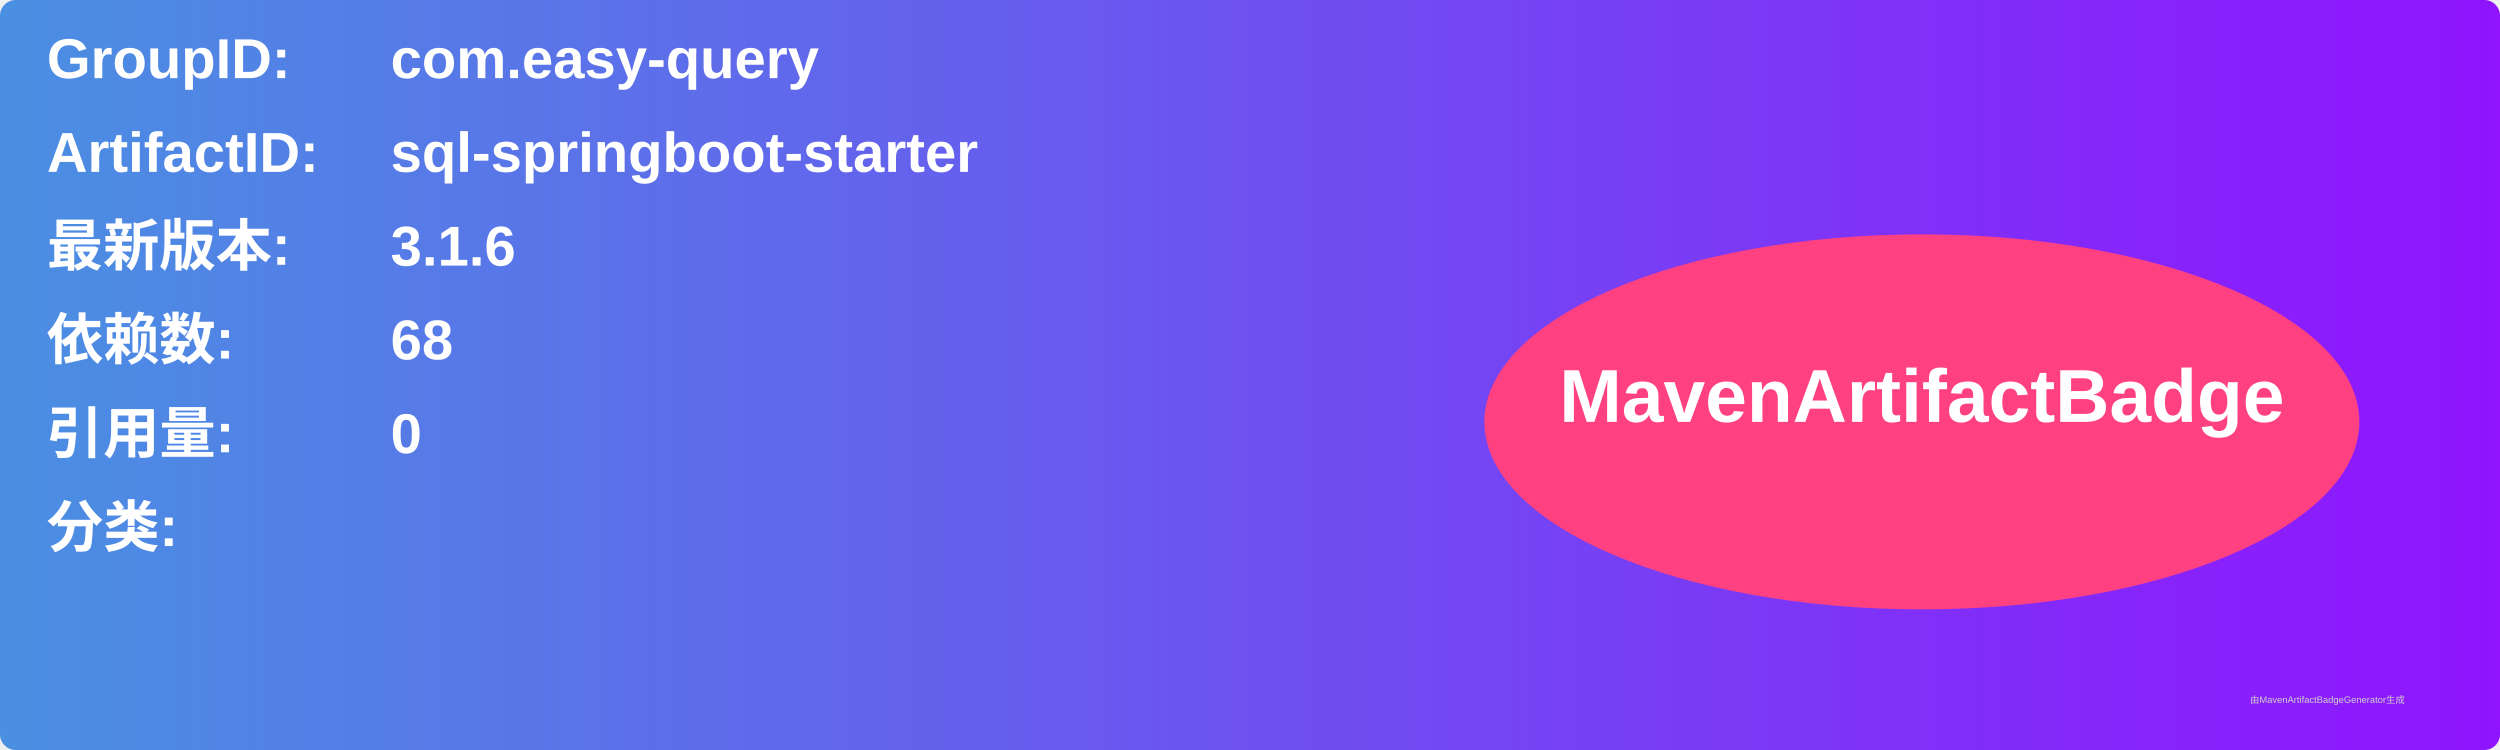
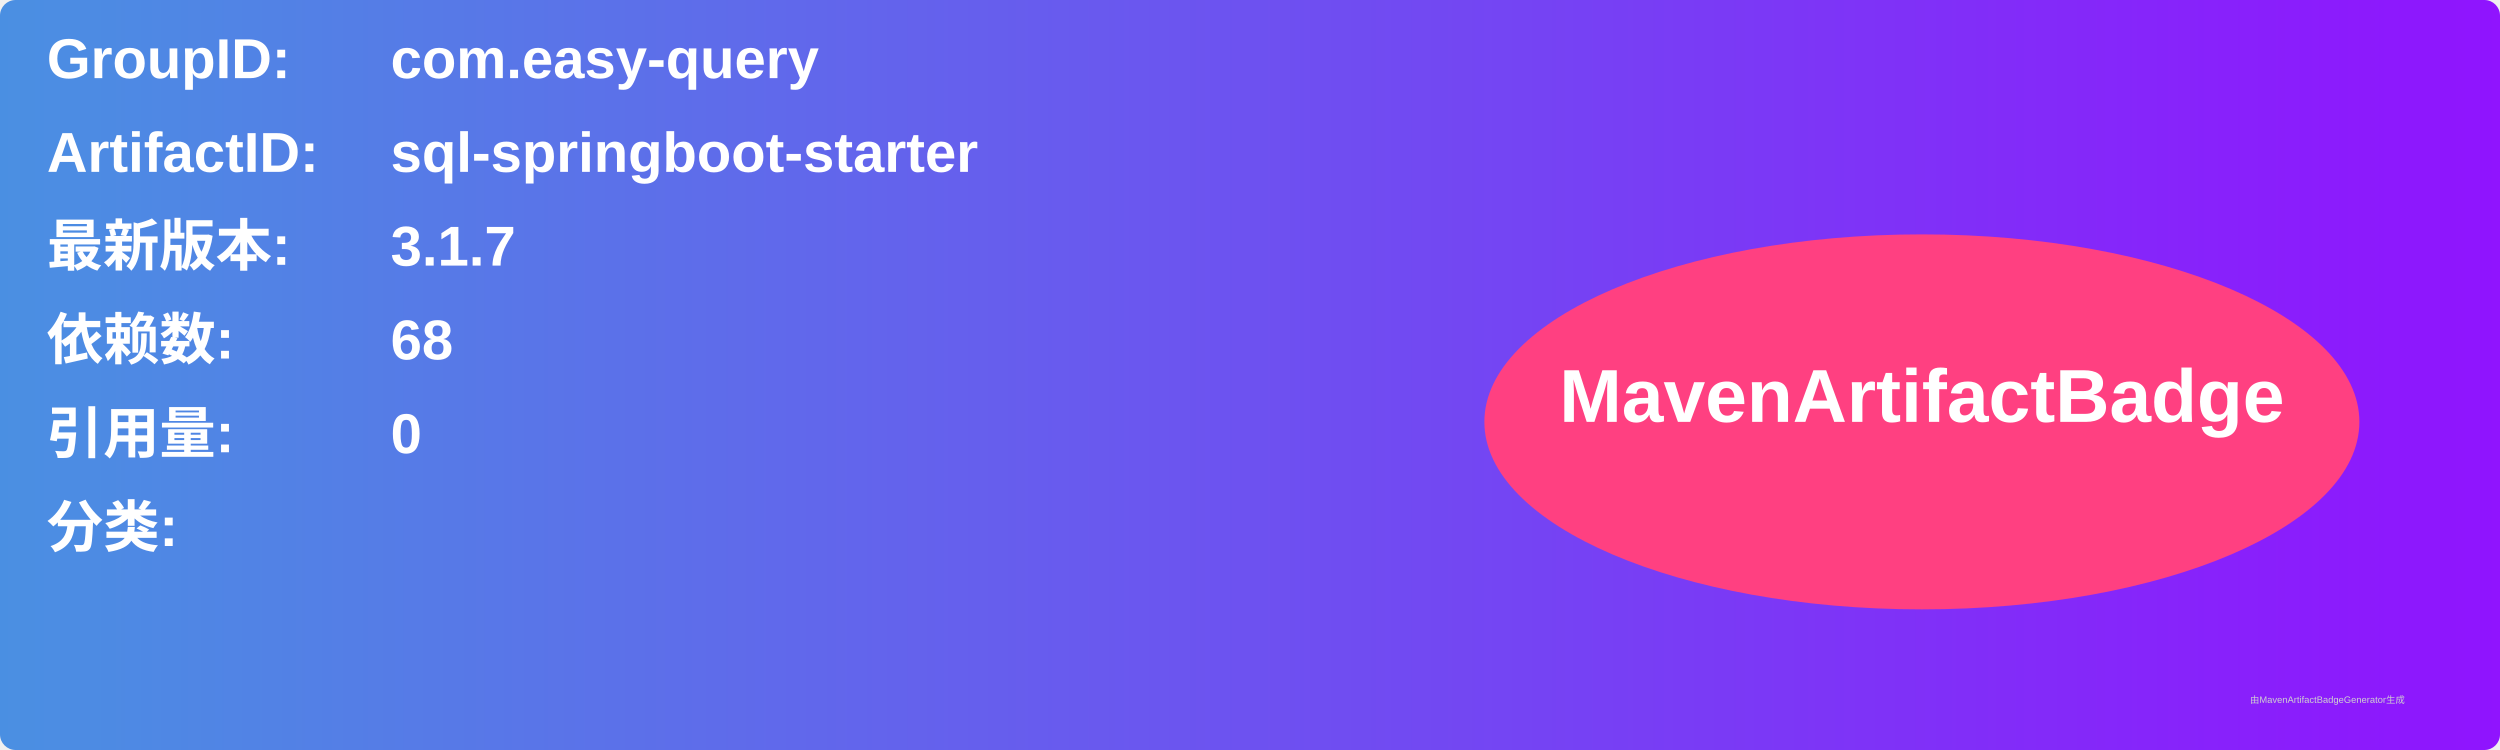
<svg xmlns="http://www.w3.org/2000/svg" width="800" height="240" viewBox="0 0 800 240">
  <linearGradient id="grad" x1="0%" y1="0%" x2="100%" y2="0%">
    <stop offset="0%" stop-color="#4a90e2" />
    <stop offset="100%" stop-color="#9013fe" />
  </linearGradient>
  <rect width="100%" height="100%" rx="5" ry="5" fill="url(#grad)" />
  <g transform="translate(15, 15)">
    <text x="0" y="10" font-family="Arial" font-size="18" fill="white" font-weight="bold" width="260">GroupID:</text>
    <text x="110" y="10" font-family="Arial" font-size="18" fill="white" font-weight="bold" width="460">com.easy-query</text>
    <text x="0" y="40" font-family="Arial" font-size="18" fill="white" font-weight="bold" width="260">ArtifactID:</text>
    <text x="110" y="40" font-family="Arial" font-size="18" fill="white" font-weight="bold" width="460">sql-springboot-starter</text>
    <text x="0" y="70" font-family="Arial" font-size="18" fill="white" font-weight="bold">最新版本:</text>
    <text x="110" y="70" font-family="Arial" font-size="18" fill="white" font-weight="bold">
-       <tspan font-weight="bold">3.1.6</tspan>
+       <tspan font-weight="bold">3.1.7</tspan>
    </text>
    <text x="0" y="100" font-family="Arial" font-size="18" fill="white" font-weight="bold">依赖数: </text>
    <text x="110" y="100" font-family="Arial" font-size="18" fill="white">
      <tspan font-weight="bold">68</tspan>
    </text>
    <text x="0" y="130" font-family="Arial" font-size="18" fill="white" font-weight="bold">引用量: </text>
    <text x="110" y="130" font-family="Arial" font-size="18" fill="white">
      <tspan font-weight="bold">0</tspan>
    </text>
    <text x="0" y="160" font-family="Arial" font-size="18" fill="white" font-weight="bold">分类:</text>
    <text x="10" y="190" font-family="Arial" font-size="10" fill="white">
      <tspan font-weight="bold" />
    </text>
    <ellipse cx="600" cy="120" rx="140" ry="60" fill="#ff4081" />
    <text x="600" y="120" text-anchor="middle" font-family="Arial" font-size="24" fill="white" font-weight="bold">MavenArtifactBadge</text>
  </g>
  <text x="720" y="225" font-family="Arial" font-size="3" fill="#d0d0d0">由MavenArtifactBadgeGenerator生成</text>
</svg>
